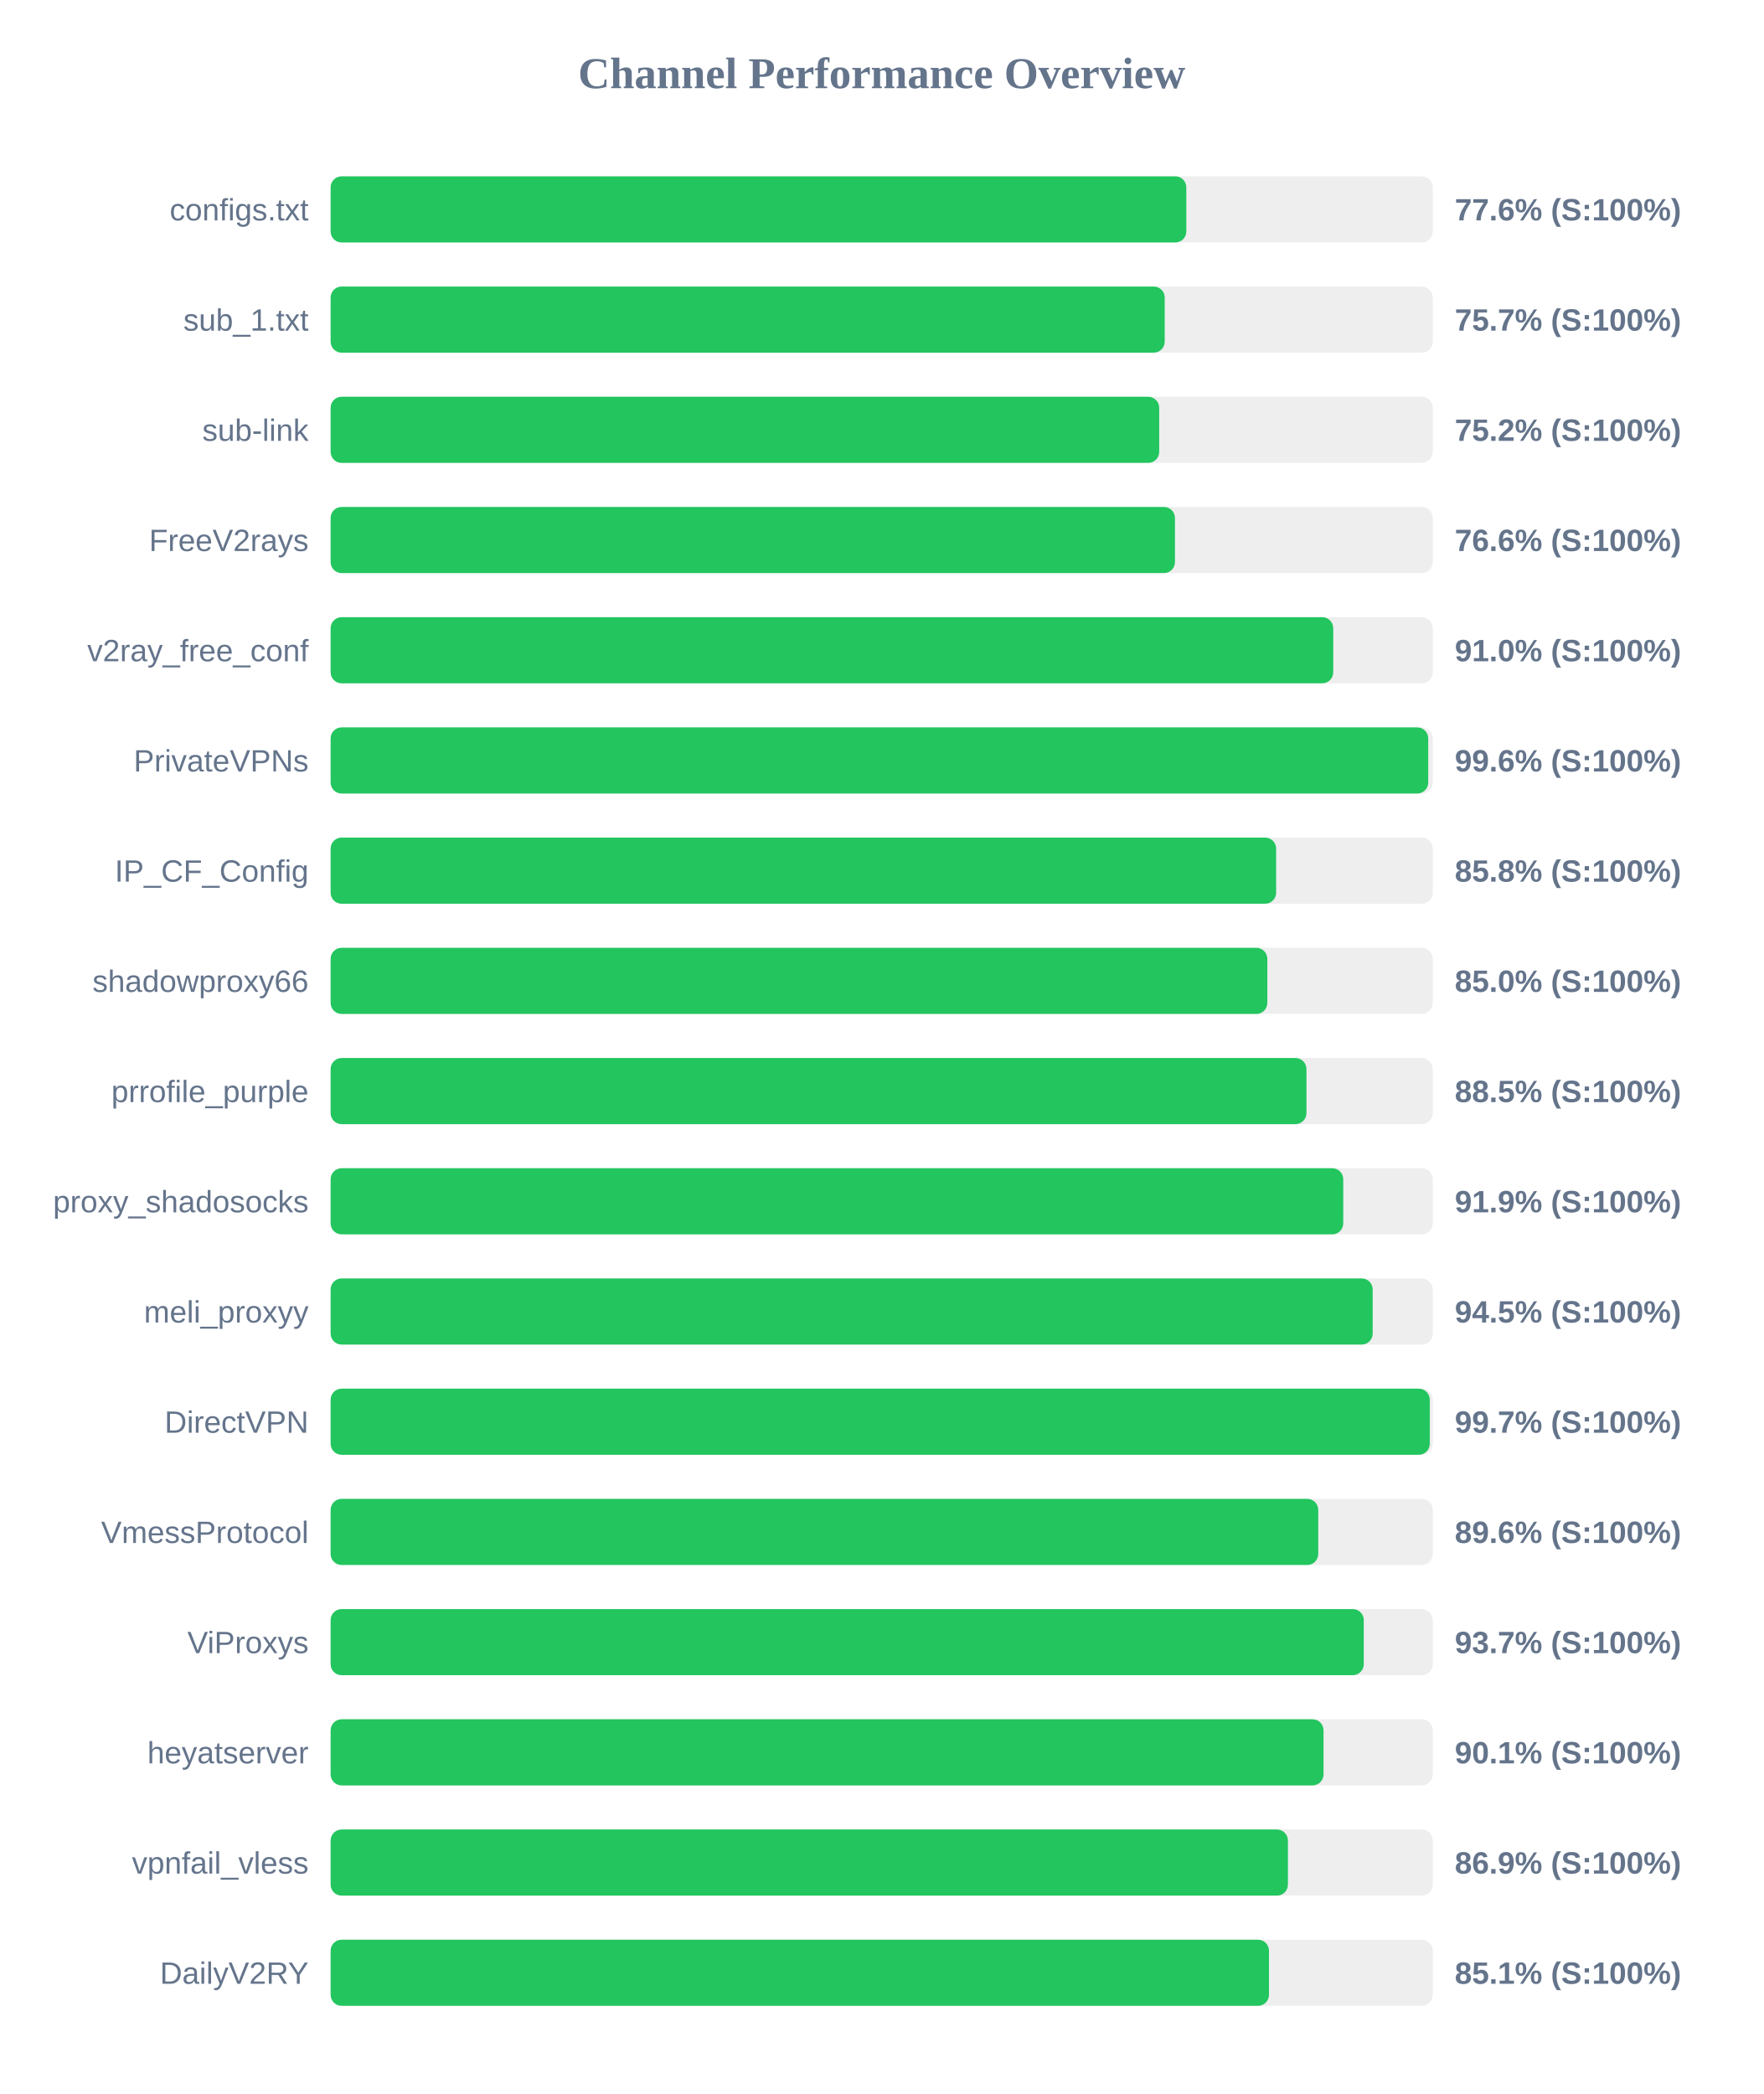
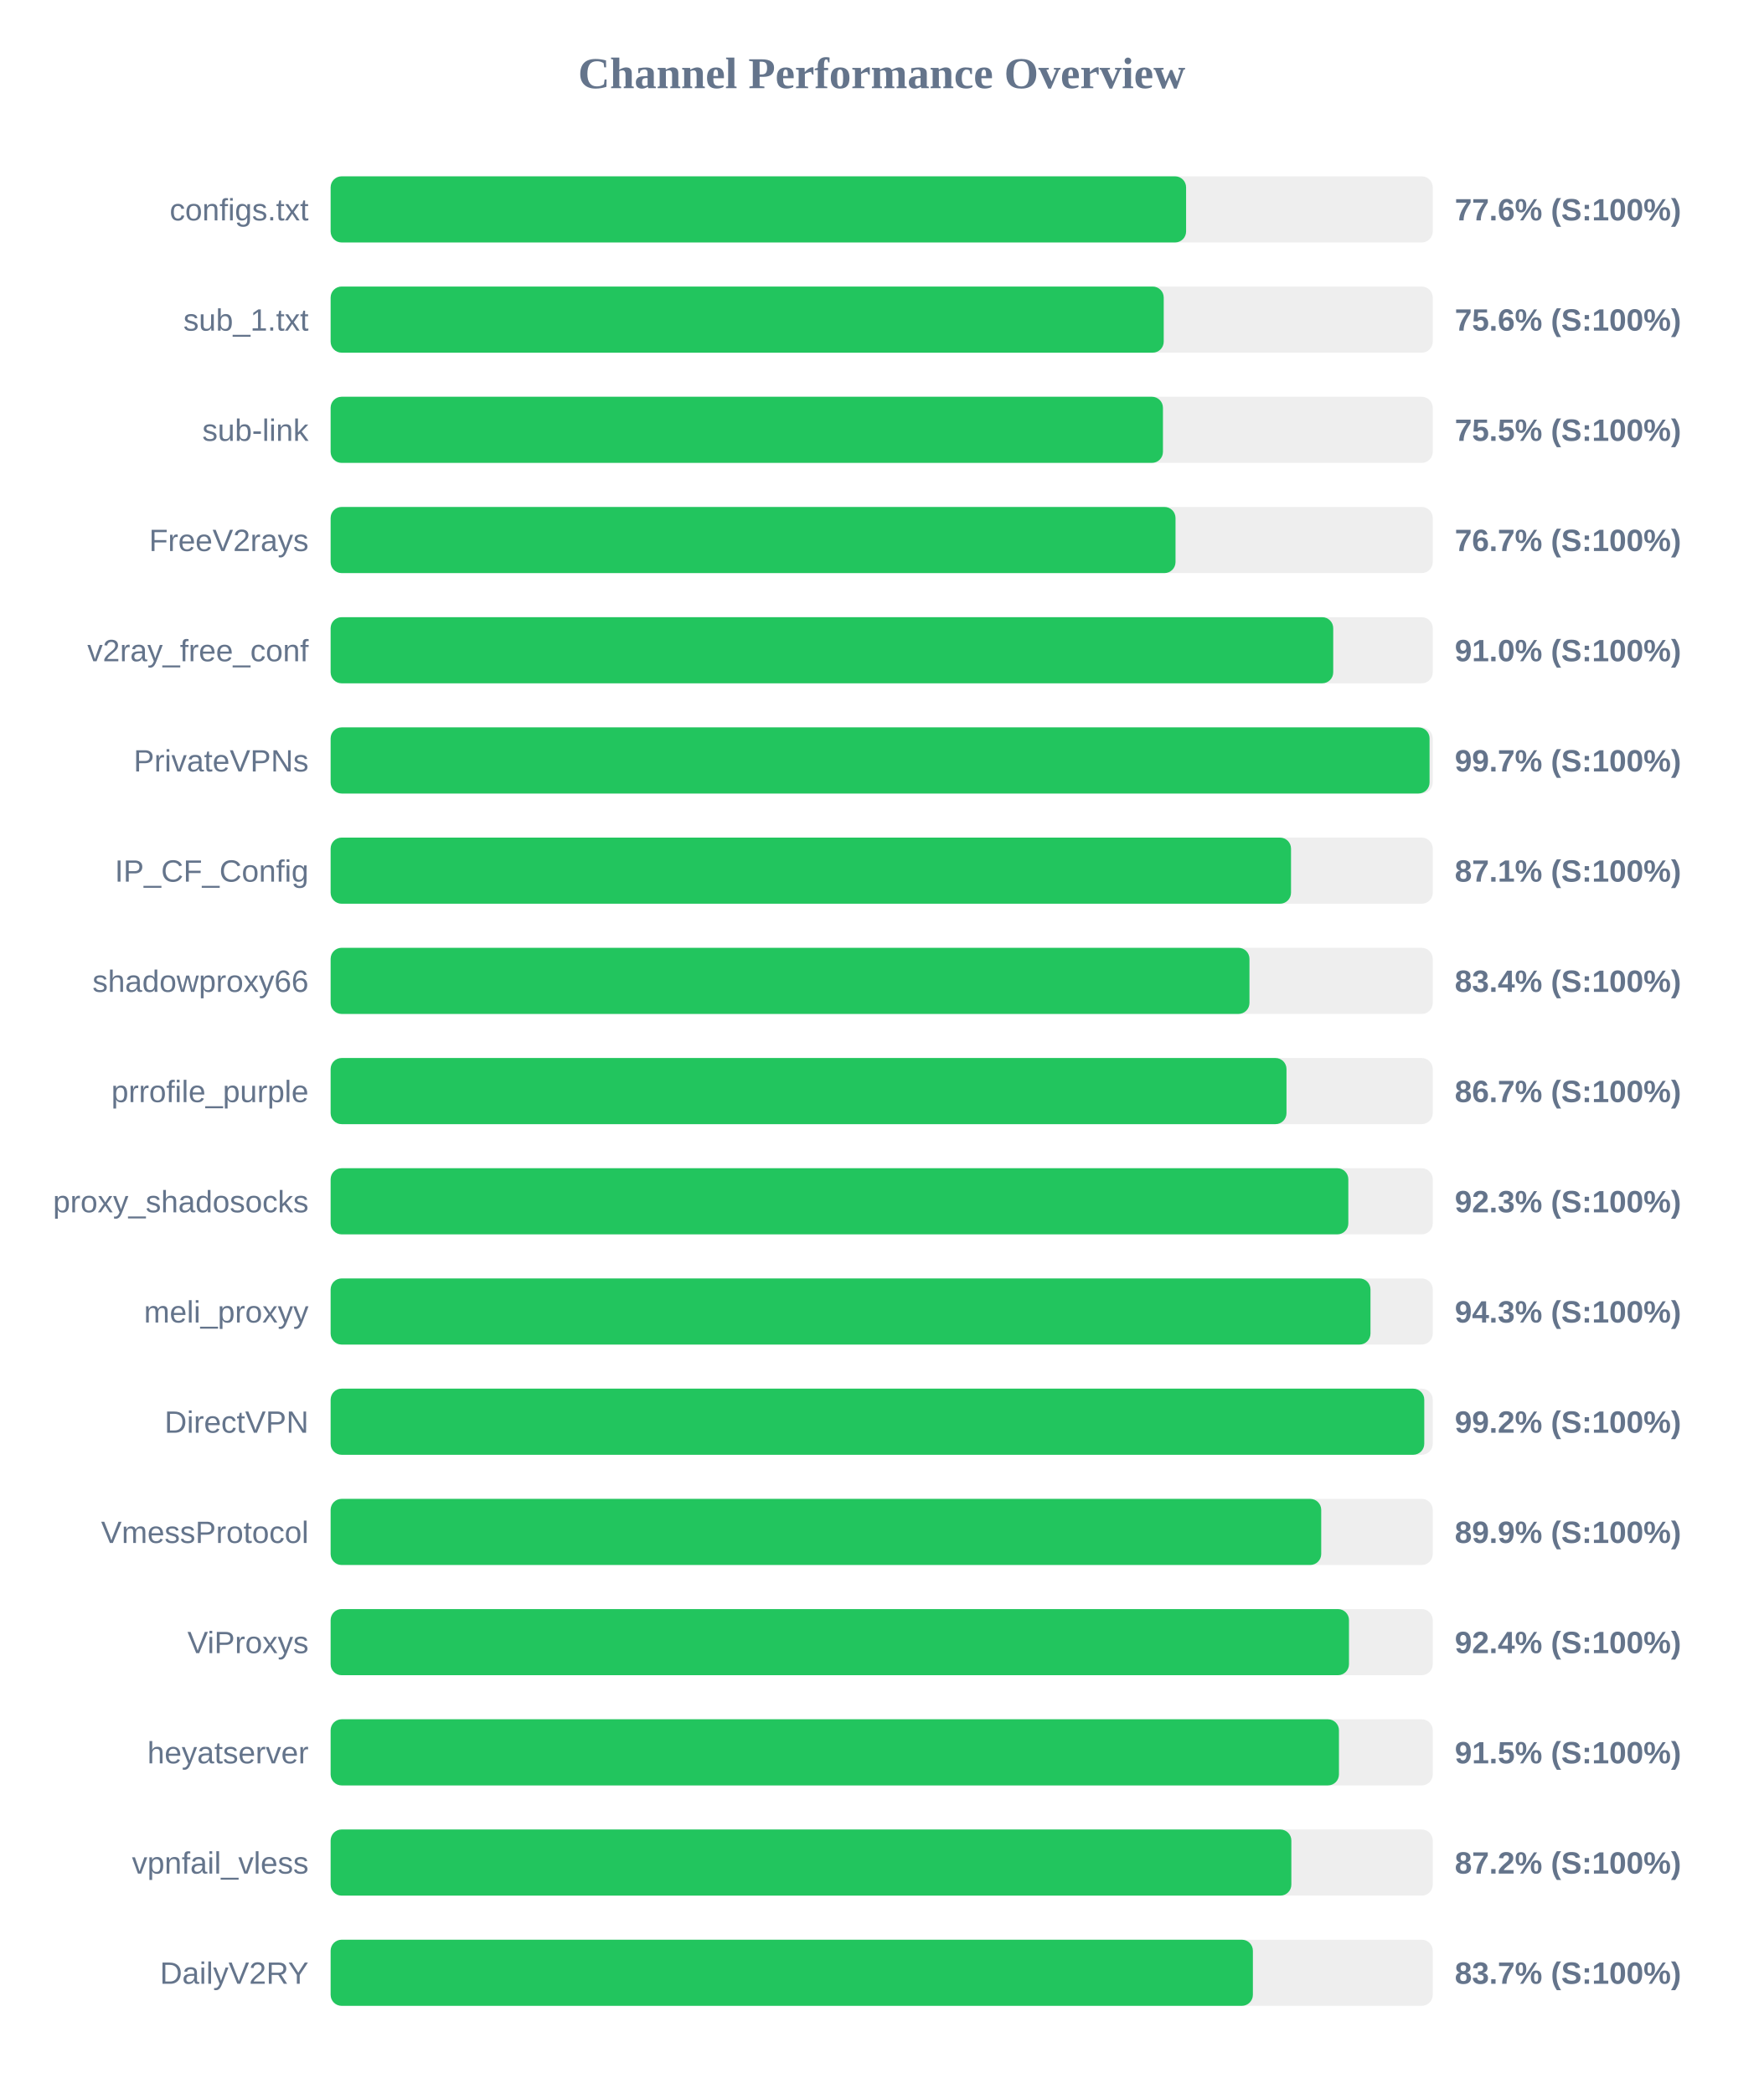
<svg xmlns="http://www.w3.org/2000/svg" width="800" height="950" version="1.1">
  <style>
        .row { font: 14px Arial; fill: #64748b; }
        .score { font: bold 14px Arial; fill: #64748b; }
    </style>
  <text x="400" y="40" text-anchor="middle" font-size="20px" font-weight="bold" fill="#64748b">Channel Performance Overview</text>
  <rect x="150" y="80" width="500" height="30" fill="#eee" rx="5" />
-   <rect x="150" y="80" width="388.2" height="30" fill="#22c55e" rx="5" />
+   <rect x="150" y="80" width="388.1" height="30" fill="#22c55e" rx="5" />
  <text x="140" y="100" text-anchor="end" class="row">configs.txt</text>
  <text x="660" y="100" text-anchor="start" class="score">77.6% (S:100%)</text>
  <rect x="150" y="130" width="500" height="30" fill="#eee" rx="5" />
-   <rect x="150" y="130" width="378.4" height="30" fill="#22c55e" rx="5" />
+   <rect x="150" y="130" width="377.95" height="30" fill="#22c55e" rx="5" />
  <text x="140" y="150" text-anchor="end" class="row">sub_1.txt</text>
-   <text x="660" y="150" text-anchor="start" class="score">75.7% (S:100%)</text>
+   <text x="660" y="150" text-anchor="start" class="score">75.6% (S:100%)</text>
  <rect x="150" y="180" width="500" height="30" fill="#eee" rx="5" />
-   <rect x="150" y="180" width="375.9" height="30" fill="#22c55e" rx="5" />
+   <rect x="150" y="180" width="377.6" height="30" fill="#22c55e" rx="5" />
  <text x="140" y="200" text-anchor="end" class="row">sub-link</text>
-   <text x="660" y="200" text-anchor="start" class="score">75.2% (S:100%)</text>
+   <text x="660" y="200" text-anchor="start" class="score">75.5% (S:100%)</text>
  <rect x="150" y="230" width="500" height="30" fill="#eee" rx="5" />
-   <rect x="150" y="230" width="383.05" height="30" fill="#22c55e" rx="5" />
+   <rect x="150" y="230" width="383.3" height="30" fill="#22c55e" rx="5" />
  <text x="140" y="250" text-anchor="end" class="row">FreeV2rays</text>
-   <text x="660" y="250" text-anchor="start" class="score">76.6% (S:100%)</text>
+   <text x="660" y="250" text-anchor="start" class="score">76.7% (S:100%)</text>
  <rect x="150" y="280" width="500" height="30" fill="#eee" rx="5" />
  <rect x="150" y="280" width="454.85" height="30" fill="#22c55e" rx="5" />
  <text x="140" y="300" text-anchor="end" class="row">v2ray_free_conf</text>
  <text x="660" y="300" text-anchor="start" class="score">91.0% (S:100%)</text>
  <rect x="150" y="330" width="500" height="30" fill="#eee" rx="5" />
-   <rect x="150" y="330" width="497.95" height="30" fill="#22c55e" rx="5" />
+   <rect x="150" y="330" width="498.55" height="30" fill="#22c55e" rx="5" />
  <text x="140" y="350" text-anchor="end" class="row">PrivateVPNs</text>
-   <text x="660" y="350" text-anchor="start" class="score">99.6% (S:100%)</text>
+   <text x="660" y="350" text-anchor="start" class="score">99.7% (S:100%)</text>
  <rect x="150" y="380" width="500" height="30" fill="#eee" rx="5" />
-   <rect x="150" y="380" width="428.95" height="30" fill="#22c55e" rx="5" />
+   <rect x="150" y="380" width="435.7" height="30" fill="#22c55e" rx="5" />
  <text x="140" y="400" text-anchor="end" class="row">IP_CF_Config</text>
-   <text x="660" y="400" text-anchor="start" class="score">85.8% (S:100%)</text>
+   <text x="660" y="400" text-anchor="start" class="score">87.1% (S:100%)</text>
  <rect x="150" y="430" width="500" height="30" fill="#eee" rx="5" />
-   <rect x="150" y="430" width="424.95" height="30" fill="#22c55e" rx="5" />
+   <rect x="150" y="430" width="416.85" height="30" fill="#22c55e" rx="5" />
  <text x="140" y="450" text-anchor="end" class="row">shadowproxy66</text>
-   <text x="660" y="450" text-anchor="start" class="score">85.0% (S:100%)</text>
+   <text x="660" y="450" text-anchor="start" class="score">83.4% (S:100%)</text>
  <rect x="150" y="480" width="500" height="30" fill="#eee" rx="5" />
-   <rect x="150" y="480" width="442.7" height="30" fill="#22c55e" rx="5" />
+   <rect x="150" y="480" width="433.65" height="30" fill="#22c55e" rx="5" />
  <text x="140" y="500" text-anchor="end" class="row">prrofile_purple</text>
-   <text x="660" y="500" text-anchor="start" class="score">88.5% (S:100%)</text>
+   <text x="660" y="500" text-anchor="start" class="score">86.7% (S:100%)</text>
  <rect x="150" y="530" width="500" height="30" fill="#eee" rx="5" />
-   <rect x="150" y="530" width="459.4" height="30" fill="#22c55e" rx="5" />
+   <rect x="150" y="530" width="461.7" height="30" fill="#22c55e" rx="5" />
  <text x="140" y="550" text-anchor="end" class="row">proxy_shadosocks</text>
-   <text x="660" y="550" text-anchor="start" class="score">91.9% (S:100%)</text>
+   <text x="660" y="550" text-anchor="start" class="score">92.3% (S:100%)</text>
  <rect x="150" y="580" width="500" height="30" fill="#eee" rx="5" />
-   <rect x="150" y="580" width="472.75" height="30" fill="#22c55e" rx="5" />
+   <rect x="150" y="580" width="471.75" height="30" fill="#22c55e" rx="5" />
  <text x="140" y="600" text-anchor="end" class="row">meli_proxyy</text>
-   <text x="660" y="600" text-anchor="start" class="score">94.5% (S:100%)</text>
+   <text x="660" y="600" text-anchor="start" class="score">94.3% (S:100%)</text>
  <rect x="150" y="630" width="500" height="30" fill="#eee" rx="5" />
-   <rect x="150" y="630" width="498.65" height="30" fill="#22c55e" rx="5" />
+   <rect x="150" y="630" width="496.15" height="30" fill="#22c55e" rx="5" />
  <text x="140" y="650" text-anchor="end" class="row">DirectVPN</text>
-   <text x="660" y="650" text-anchor="start" class="score">99.7% (S:100%)</text>
+   <text x="660" y="650" text-anchor="start" class="score">99.2% (S:100%)</text>
  <rect x="150" y="680" width="500" height="30" fill="#eee" rx="5" />
-   <rect x="150" y="680" width="448.05" height="30" fill="#22c55e" rx="5" />
+   <rect x="150" y="680" width="449.4" height="30" fill="#22c55e" rx="5" />
  <text x="140" y="700" text-anchor="end" class="row">VmessProtocol</text>
-   <text x="660" y="700" text-anchor="start" class="score">89.6% (S:100%)</text>
+   <text x="660" y="700" text-anchor="start" class="score">89.9% (S:100%)</text>
  <rect x="150" y="730" width="500" height="30" fill="#eee" rx="5" />
-   <rect x="150" y="730" width="468.7" height="30" fill="#22c55e" rx="5" />
+   <rect x="150" y="730" width="462.0" height="30" fill="#22c55e" rx="5" />
  <text x="140" y="750" text-anchor="end" class="row">ViProxys</text>
-   <text x="660" y="750" text-anchor="start" class="score">93.7% (S:100%)</text>
+   <text x="660" y="750" text-anchor="start" class="score">92.4% (S:100%)</text>
  <rect x="150" y="780" width="500" height="30" fill="#eee" rx="5" />
-   <rect x="150" y="780" width="450.45" height="30" fill="#22c55e" rx="5" />
+   <rect x="150" y="780" width="457.45" height="30" fill="#22c55e" rx="5" />
  <text x="140" y="800" text-anchor="end" class="row">heyatserver</text>
-   <text x="660" y="800" text-anchor="start" class="score">90.1% (S:100%)</text>
+   <text x="660" y="800" text-anchor="start" class="score">91.5% (S:100%)</text>
  <rect x="150" y="830" width="500" height="30" fill="#eee" rx="5" />
-   <rect x="150" y="830" width="434.3" height="30" fill="#22c55e" rx="5" />
+   <rect x="150" y="830" width="435.85" height="30" fill="#22c55e" rx="5" />
  <text x="140" y="850" text-anchor="end" class="row">vpnfail_vless</text>
-   <text x="660" y="850" text-anchor="start" class="score">86.9% (S:100%)</text>
+   <text x="660" y="850" text-anchor="start" class="score">87.2% (S:100%)</text>
  <rect x="150" y="880" width="500" height="30" fill="#eee" rx="5" />
-   <rect x="150" y="880" width="425.7" height="30" fill="#22c55e" rx="5" />
+   <rect x="150" y="880" width="418.4" height="30" fill="#22c55e" rx="5" />
  <text x="140" y="900" text-anchor="end" class="row">DailyV2RY</text>
-   <text x="660" y="900" text-anchor="start" class="score">85.1% (S:100%)</text>
+   <text x="660" y="900" text-anchor="start" class="score">83.7% (S:100%)</text>
</svg>
